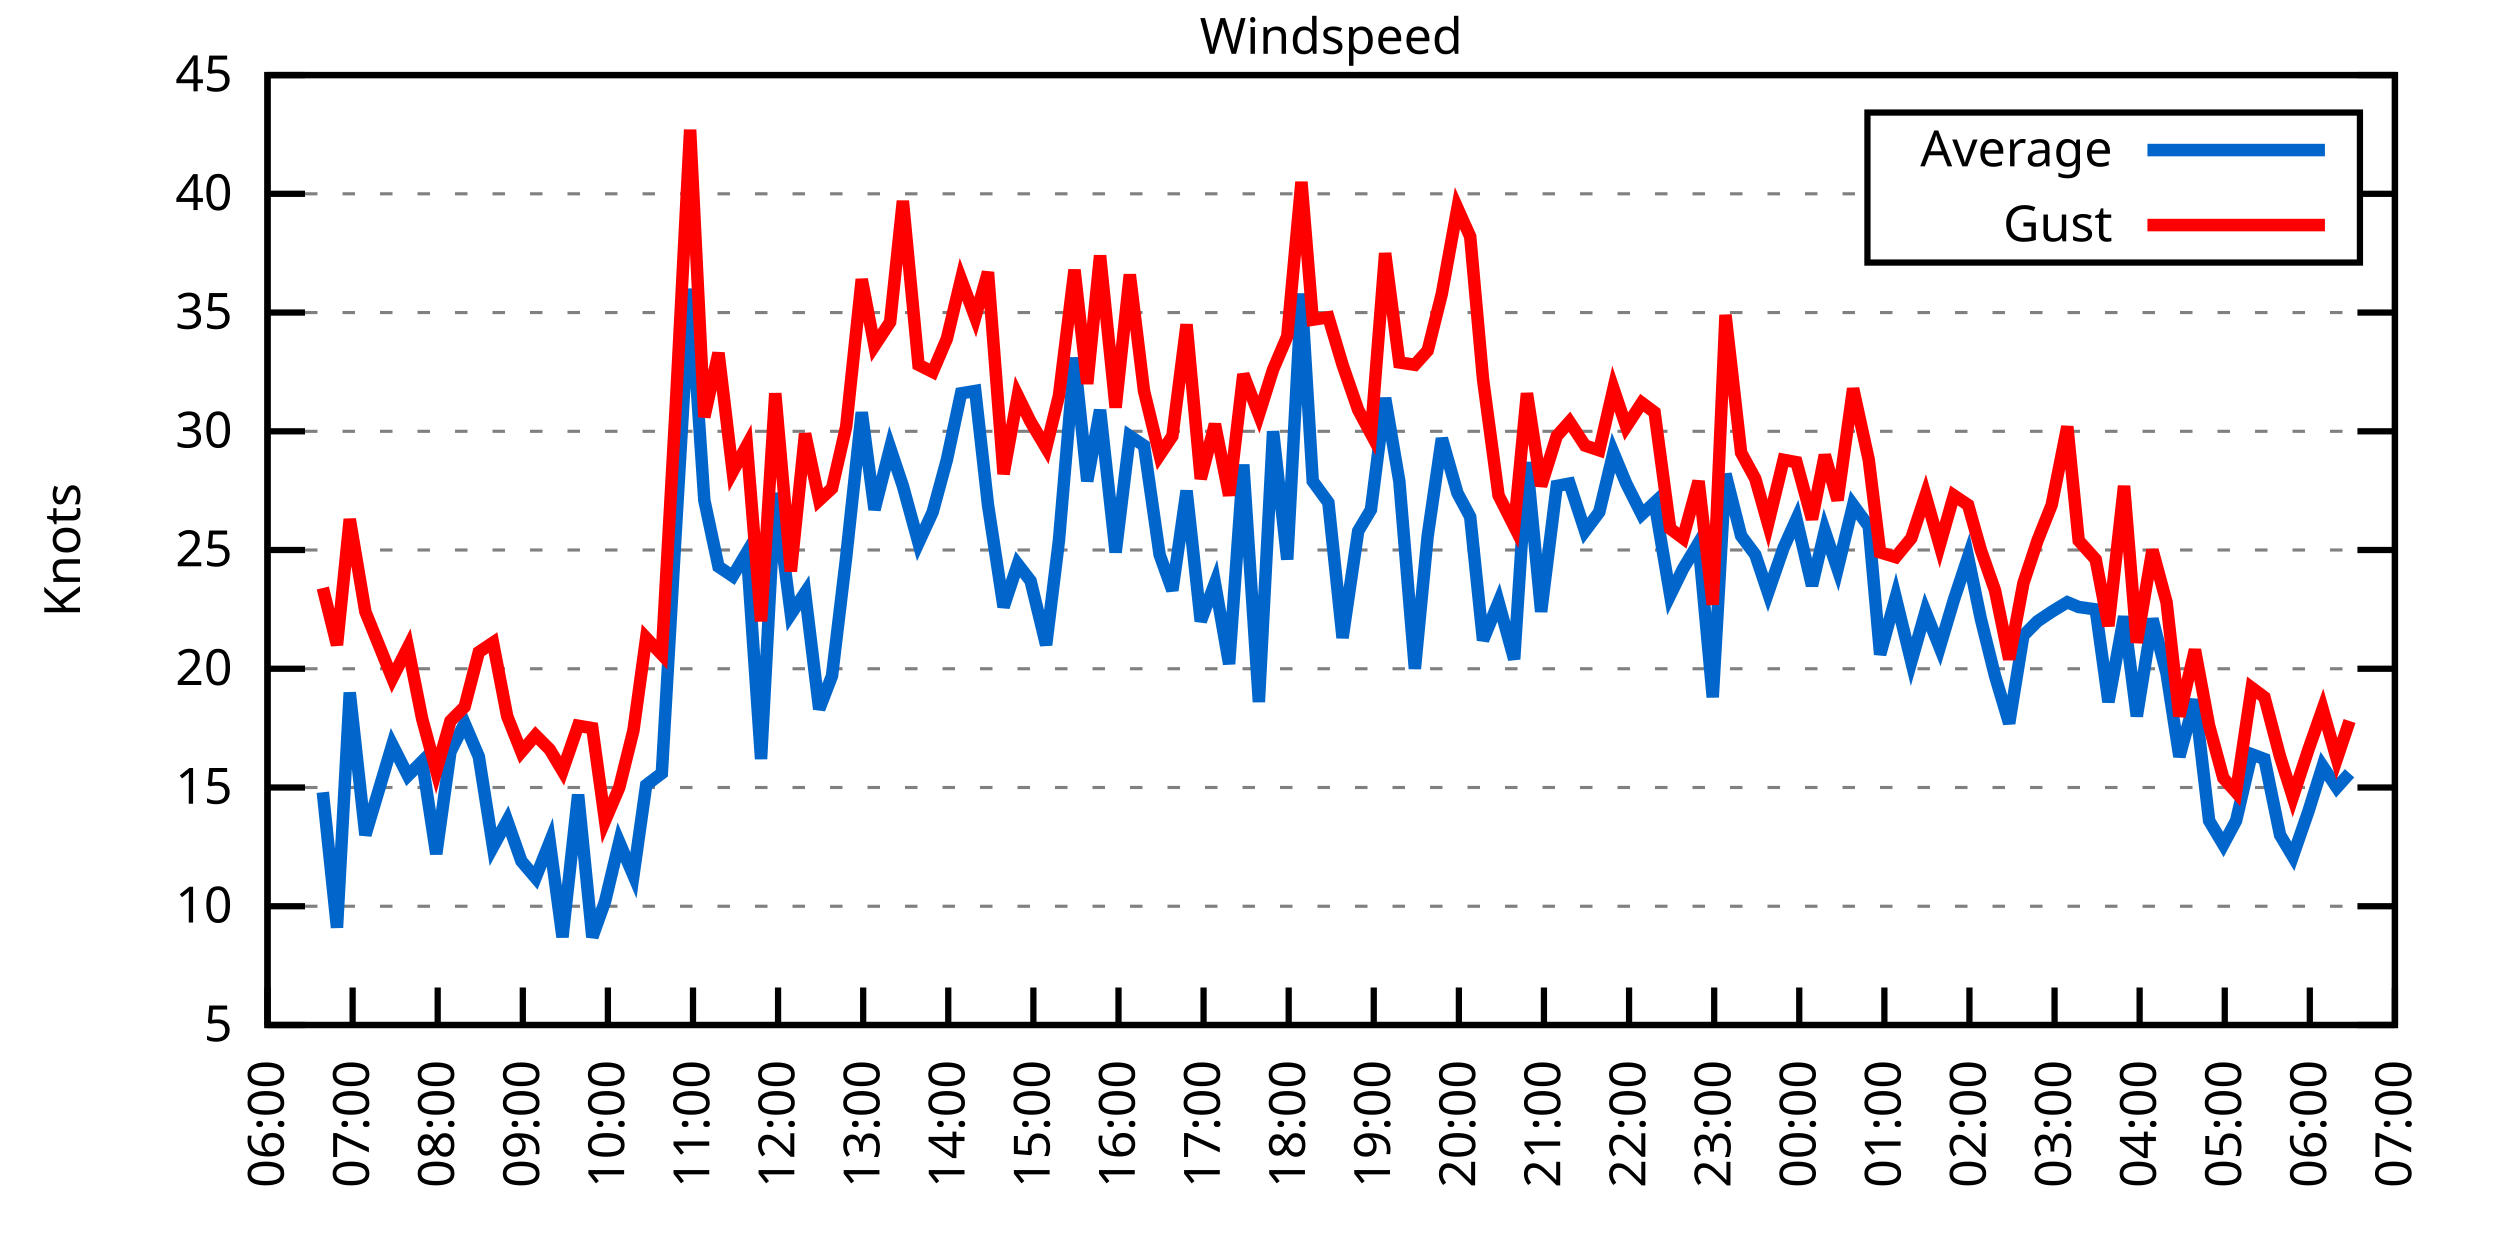
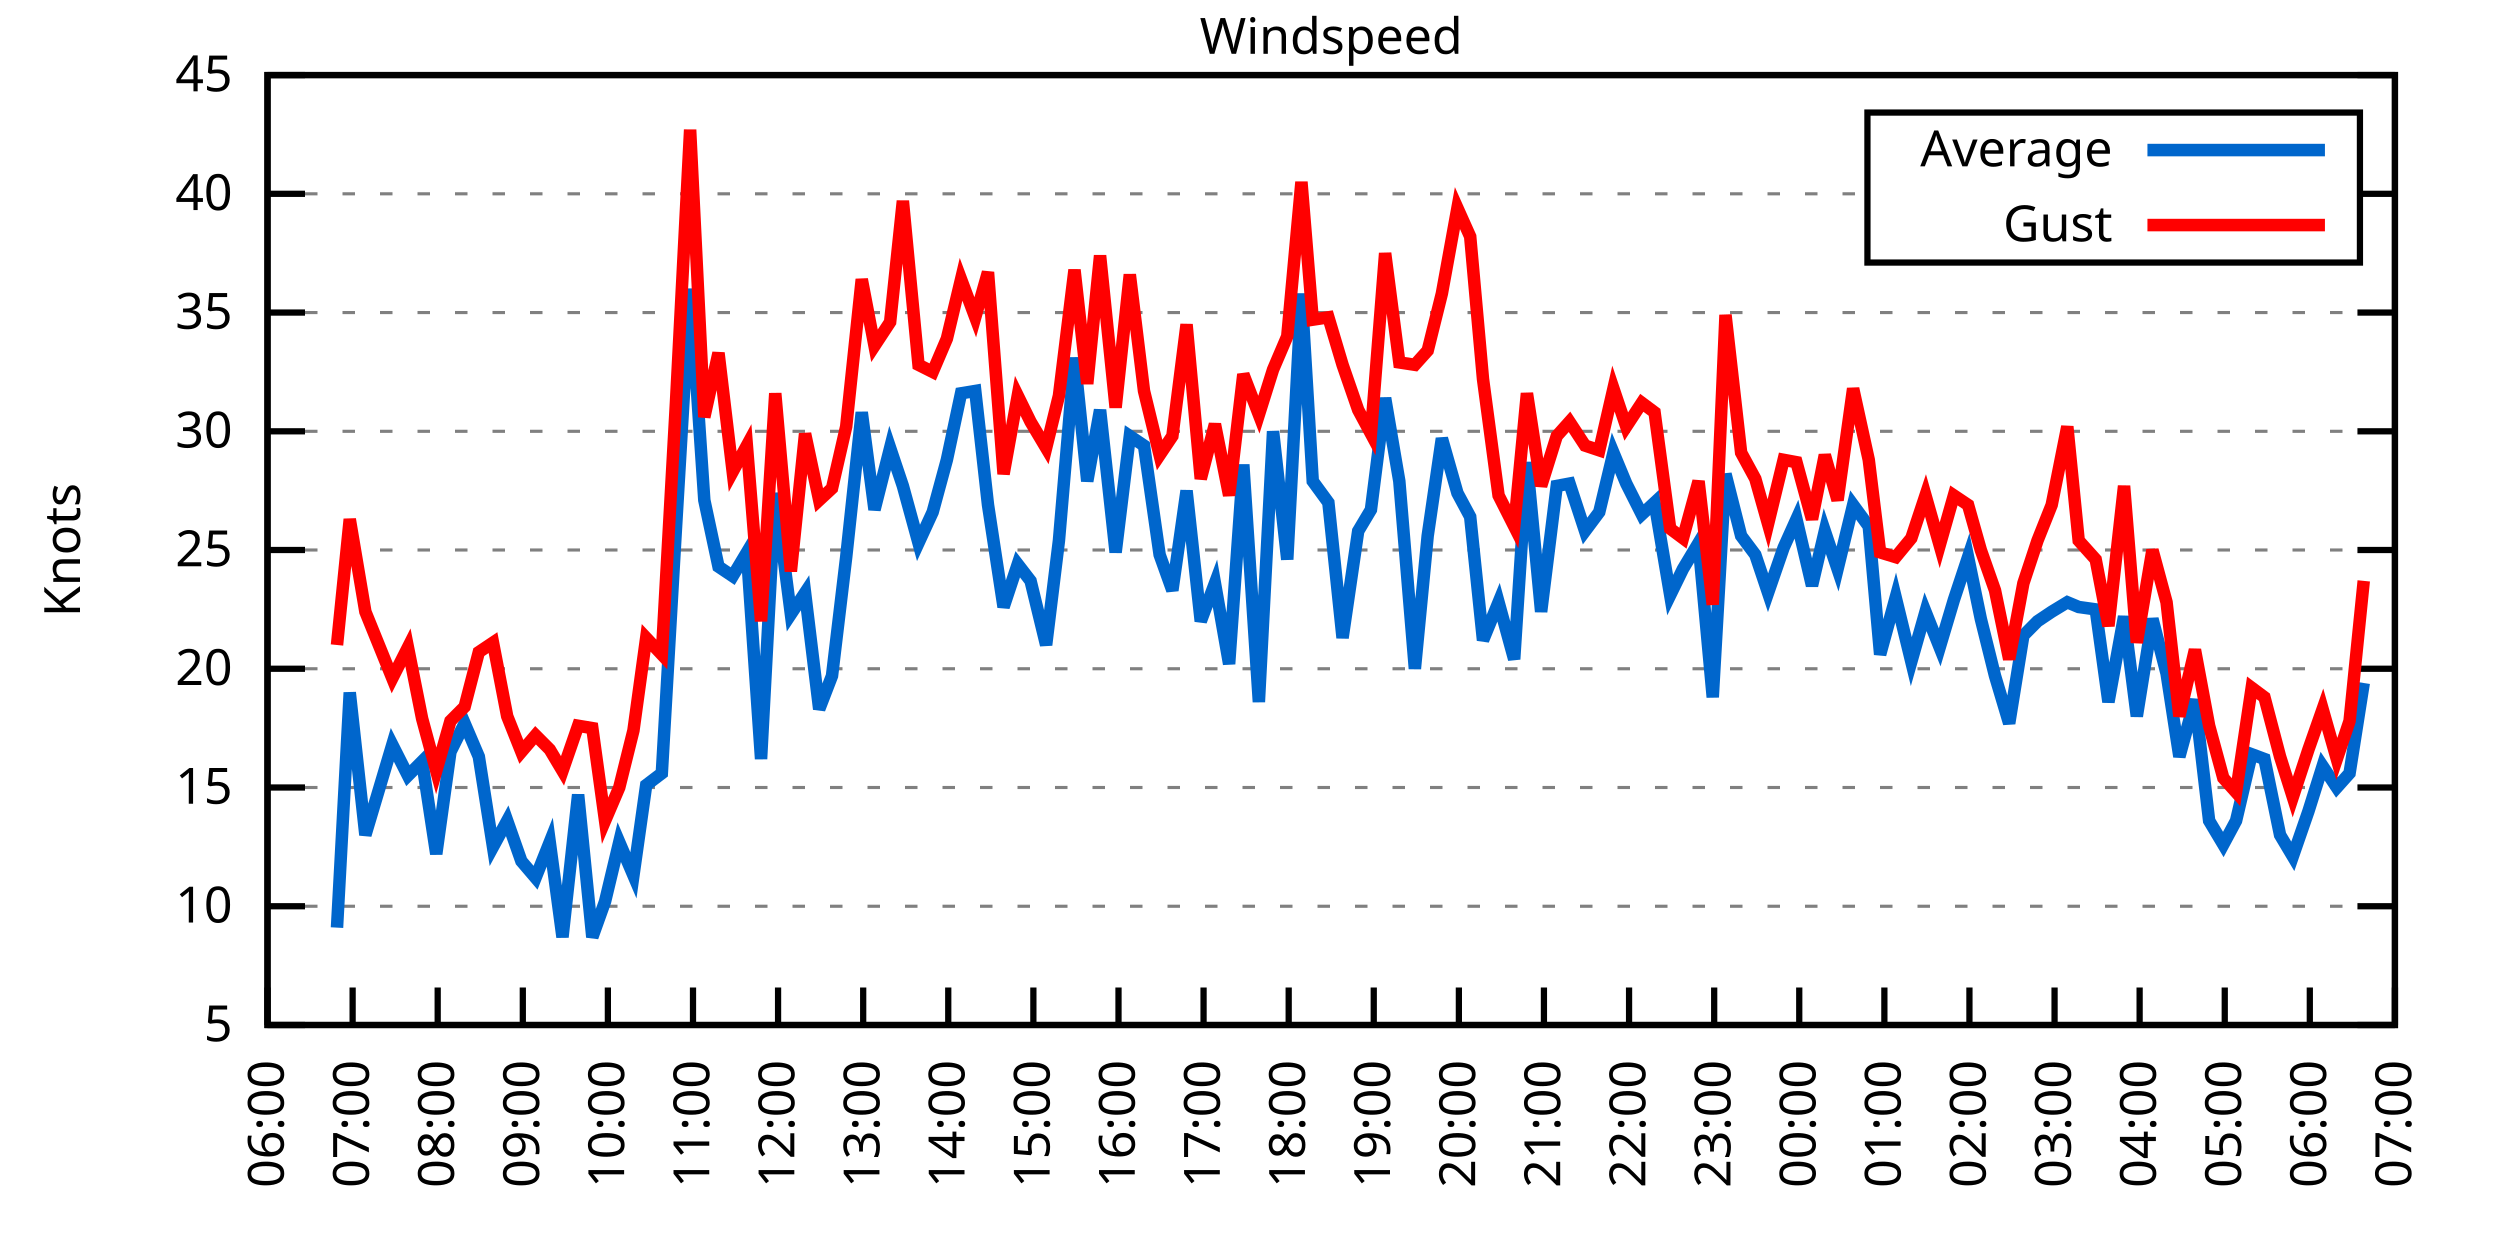
<svg xmlns="http://www.w3.org/2000/svg" xmlns:xlink="http://www.w3.org/1999/xlink" width="400" height="200" viewBox="0 0 400 200">
  <g id="gnuplot_canvas">
    <rect x="0" y="0" width="400" height="200" fill="none" />
    <defs>
      <circle id="gpDot" r="0.5" stroke-width="0.5" stroke="currentColor" />
      <path id="gpPt0" stroke-width="0.333" stroke="currentColor" d="M-1,0 h2 M0,-1 v2" />
      <path id="gpPt1" stroke-width="0.333" stroke="currentColor" d="M-1,-1 L1,1 M1,-1 L-1,1" />
      <path id="gpPt2" stroke-width="0.333" stroke="currentColor" d="M-1,0 L1,0 M0,-1 L0,1 M-1,-1 L1,1 M-1,1 L1,-1" />
      <rect id="gpPt3" stroke-width="0.333" stroke="currentColor" x="-1" y="-1" width="2" height="2" />
      <rect id="gpPt4" stroke-width="0.333" stroke="currentColor" fill="currentColor" x="-1" y="-1" width="2" height="2" />
      <circle id="gpPt5" stroke-width="0.333" stroke="currentColor" cx="0" cy="0" r="1" />
      <use xlink:href="#gpPt5" id="gpPt6" fill="currentColor" stroke="none" />
      <path id="gpPt7" stroke-width="0.333" stroke="currentColor" d="M0,-1.33 L-1.33,0.67 L1.33,0.67 z" />
      <use xlink:href="#gpPt7" id="gpPt8" fill="currentColor" stroke="none" />
      <use xlink:href="#gpPt7" id="gpPt9" stroke="currentColor" transform="rotate(180)" />
      <use xlink:href="#gpPt9" id="gpPt10" fill="currentColor" stroke="none" />
      <use xlink:href="#gpPt3" id="gpPt11" stroke="currentColor" transform="rotate(45)" />
      <use xlink:href="#gpPt11" id="gpPt12" fill="currentColor" stroke="none" />
      <path id="gpPt13" stroke-width="0.333" stroke="currentColor" d="M0,1.330 L1.265,0.411 L0.782,-1.067 L-0.782,-1.076 L-1.265,0.411 z" />
      <use xlink:href="#gpPt13" id="gpPt14" fill="currentColor" stroke="none" />
      <filter id="textbox" filterUnits="objectBoundingBox" x="0" y="0" height="1" width="1">
        <feFlood flood-color="white" flood-opacity="1" result="bgnd" />
        <feComposite in="SourceGraphic" in2="bgnd" operator="atop" />
      </filter>
      <filter id="greybox" filterUnits="objectBoundingBox" x="0" y="0" height="1" width="1">
        <feFlood flood-color="lightgrey" flood-opacity="1" result="grey" />
        <feComposite in="SourceGraphic" in2="grey" operator="atop" />
      </filter>
    </defs>
    <g fill="none" color="white" stroke="currentColor" stroke-width="1.00" stroke-linecap="butt" stroke-linejoin="miter">
</g>
    <g fill="none" color="black" stroke="currentColor" stroke-width="1.00" stroke-linecap="butt" stroke-linejoin="miter">
      <g stroke="none" shape-rendering="crispEdges">
        <polygon fill="rgb(255, 255, 255)" points="42.80,164.00 383.18,164.00 383.18,12.02 42.80,12.02 " />
      </g>
    </g>
    <g fill="none" color="black" stroke="currentColor" stroke-width="1.00" stroke-linecap="butt" stroke-linejoin="miter">
</g>
    <g fill="none" color="black" stroke="black" stroke-width="0.50" stroke-linecap="butt" stroke-linejoin="miter">
</g>
    <g fill="none" color="gray" stroke="currentColor" stroke-width="0.50" stroke-linecap="butt" stroke-linejoin="miter">
      <path stroke="gray" stroke-dasharray="2,4" class="gridline" d="M42.80,164.00 L383.19,164.00  " />
    </g>
    <g fill="none" color="gray" stroke="gray" stroke-width="1.00" stroke-linecap="butt" stroke-linejoin="miter">
</g>
    <g fill="none" color="black" stroke="currentColor" stroke-width="1.00" stroke-linecap="butt" stroke-linejoin="miter">
      <path stroke="black" d="M42.80,164.00 L48.80,164.00 M383.19,164.00 L377.19,164.00  " />
      <g transform="translate(37.20,166.60)" stroke="none" fill="black" font-family="Sans" font-size="8.00" text-anchor="end">
        <text>
          <tspan font-family="Sans"> 5</tspan>
        </text>
      </g>
    </g>
    <g fill="none" color="black" stroke="currentColor" stroke-width="1.00" stroke-linecap="butt" stroke-linejoin="miter">
</g>
    <g fill="none" color="black" stroke="black" stroke-width="0.50" stroke-linecap="butt" stroke-linejoin="miter">
</g>
    <g fill="none" color="gray" stroke="currentColor" stroke-width="0.50" stroke-linecap="butt" stroke-linejoin="miter">
      <path stroke="gray" stroke-dasharray="2,4" class="gridline" d="M42.80,145.00 L383.19,145.00  " />
    </g>
    <g fill="none" color="gray" stroke="gray" stroke-width="1.00" stroke-linecap="butt" stroke-linejoin="miter">
</g>
    <g fill="none" color="black" stroke="currentColor" stroke-width="1.00" stroke-linecap="butt" stroke-linejoin="miter">
      <path stroke="black" d="M42.80,145.00 L48.80,145.00 M383.19,145.00 L377.19,145.00  " />
      <g transform="translate(37.20,147.60)" stroke="none" fill="black" font-family="Sans" font-size="8.00" text-anchor="end">
        <text>
          <tspan font-family="Sans"> 10</tspan>
        </text>
      </g>
    </g>
    <g fill="none" color="black" stroke="currentColor" stroke-width="1.00" stroke-linecap="butt" stroke-linejoin="miter">
</g>
    <g fill="none" color="black" stroke="black" stroke-width="0.50" stroke-linecap="butt" stroke-linejoin="miter">
</g>
    <g fill="none" color="gray" stroke="currentColor" stroke-width="0.50" stroke-linecap="butt" stroke-linejoin="miter">
      <path stroke="gray" stroke-dasharray="2,4" class="gridline" d="M42.80,126.00 L383.19,126.00  " />
    </g>
    <g fill="none" color="gray" stroke="gray" stroke-width="1.00" stroke-linecap="butt" stroke-linejoin="miter">
</g>
    <g fill="none" color="black" stroke="currentColor" stroke-width="1.00" stroke-linecap="butt" stroke-linejoin="miter">
      <path stroke="black" d="M42.80,126.00 L48.80,126.00 M383.19,126.00 L377.19,126.00  " />
      <g transform="translate(37.20,128.60)" stroke="none" fill="black" font-family="Sans" font-size="8.00" text-anchor="end">
        <text>
          <tspan font-family="Sans"> 15</tspan>
        </text>
      </g>
    </g>
    <g fill="none" color="black" stroke="currentColor" stroke-width="1.00" stroke-linecap="butt" stroke-linejoin="miter">
</g>
    <g fill="none" color="black" stroke="black" stroke-width="0.50" stroke-linecap="butt" stroke-linejoin="miter">
</g>
    <g fill="none" color="gray" stroke="currentColor" stroke-width="0.50" stroke-linecap="butt" stroke-linejoin="miter">
      <path stroke="gray" stroke-dasharray="2,4" class="gridline" d="M42.80,107.00 L383.19,107.00  " />
    </g>
    <g fill="none" color="gray" stroke="gray" stroke-width="1.00" stroke-linecap="butt" stroke-linejoin="miter">
</g>
    <g fill="none" color="black" stroke="currentColor" stroke-width="1.00" stroke-linecap="butt" stroke-linejoin="miter">
      <path stroke="black" d="M42.80,107.00 L48.80,107.00 M383.19,107.00 L377.19,107.00  " />
      <g transform="translate(37.20,109.60)" stroke="none" fill="black" font-family="Sans" font-size="8.00" text-anchor="end">
        <text>
          <tspan font-family="Sans"> 20</tspan>
        </text>
      </g>
    </g>
    <g fill="none" color="black" stroke="currentColor" stroke-width="1.00" stroke-linecap="butt" stroke-linejoin="miter">
</g>
    <g fill="none" color="black" stroke="black" stroke-width="0.50" stroke-linecap="butt" stroke-linejoin="miter">
</g>
    <g fill="none" color="gray" stroke="currentColor" stroke-width="0.50" stroke-linecap="butt" stroke-linejoin="miter">
      <path stroke="gray" stroke-dasharray="2,4" class="gridline" d="M42.80,88.00 L383.19,88.00  " />
    </g>
    <g fill="none" color="gray" stroke="gray" stroke-width="1.00" stroke-linecap="butt" stroke-linejoin="miter">
</g>
    <g fill="none" color="black" stroke="currentColor" stroke-width="1.00" stroke-linecap="butt" stroke-linejoin="miter">
      <path stroke="black" d="M42.80,88.00 L48.80,88.00 M383.19,88.00 L377.19,88.00  " />
      <g transform="translate(37.20,90.60)" stroke="none" fill="black" font-family="Sans" font-size="8.00" text-anchor="end">
        <text>
          <tspan font-family="Sans"> 25</tspan>
        </text>
      </g>
    </g>
    <g fill="none" color="black" stroke="currentColor" stroke-width="1.00" stroke-linecap="butt" stroke-linejoin="miter">
</g>
    <g fill="none" color="black" stroke="black" stroke-width="0.50" stroke-linecap="butt" stroke-linejoin="miter">
</g>
    <g fill="none" color="gray" stroke="currentColor" stroke-width="0.50" stroke-linecap="butt" stroke-linejoin="miter">
      <path stroke="gray" stroke-dasharray="2,4" class="gridline" d="M42.80,69.01 L383.19,69.01  " />
    </g>
    <g fill="none" color="gray" stroke="gray" stroke-width="1.00" stroke-linecap="butt" stroke-linejoin="miter">
</g>
    <g fill="none" color="black" stroke="currentColor" stroke-width="1.00" stroke-linecap="butt" stroke-linejoin="miter">
      <path stroke="black" d="M42.80,69.01 L48.80,69.01 M383.19,69.01 L377.19,69.01  " />
      <g transform="translate(37.20,71.61)" stroke="none" fill="black" font-family="Sans" font-size="8.00" text-anchor="end">
        <text>
          <tspan font-family="Sans"> 30</tspan>
        </text>
      </g>
    </g>
    <g fill="none" color="black" stroke="currentColor" stroke-width="1.00" stroke-linecap="butt" stroke-linejoin="miter">
</g>
    <g fill="none" color="black" stroke="black" stroke-width="0.50" stroke-linecap="butt" stroke-linejoin="miter">
</g>
    <g fill="none" color="gray" stroke="currentColor" stroke-width="0.50" stroke-linecap="butt" stroke-linejoin="miter">
      <path stroke="gray" stroke-dasharray="2,4" class="gridline" d="M42.80,50.01 L383.19,50.01  " />
    </g>
    <g fill="none" color="gray" stroke="gray" stroke-width="1.00" stroke-linecap="butt" stroke-linejoin="miter">
</g>
    <g fill="none" color="black" stroke="currentColor" stroke-width="1.00" stroke-linecap="butt" stroke-linejoin="miter">
      <path stroke="black" d="M42.80,50.01 L48.80,50.01 M383.19,50.01 L377.19,50.01  " />
      <g transform="translate(37.20,52.61)" stroke="none" fill="black" font-family="Sans" font-size="8.00" text-anchor="end">
        <text>
          <tspan font-family="Sans"> 35</tspan>
        </text>
      </g>
    </g>
    <g fill="none" color="black" stroke="currentColor" stroke-width="1.00" stroke-linecap="butt" stroke-linejoin="miter">
</g>
    <g fill="none" color="black" stroke="black" stroke-width="0.50" stroke-linecap="butt" stroke-linejoin="miter">
</g>
    <g fill="none" color="gray" stroke="currentColor" stroke-width="0.50" stroke-linecap="butt" stroke-linejoin="miter">
      <path stroke="gray" stroke-dasharray="2,4" class="gridline" d="M42.80,31.01 L298.79,31.01 M377.59,31.01 L383.19,31.01  " />
    </g>
    <g fill="none" color="gray" stroke="gray" stroke-width="1.00" stroke-linecap="butt" stroke-linejoin="miter">
</g>
    <g fill="none" color="black" stroke="currentColor" stroke-width="1.00" stroke-linecap="butt" stroke-linejoin="miter">
      <path stroke="black" d="M42.80,31.01 L48.80,31.01 M383.19,31.01 L377.19,31.01  " />
      <g transform="translate(37.20,33.61)" stroke="none" fill="black" font-family="Sans" font-size="8.00" text-anchor="end">
        <text>
          <tspan font-family="Sans"> 40</tspan>
        </text>
      </g>
    </g>
    <g fill="none" color="black" stroke="currentColor" stroke-width="1.00" stroke-linecap="butt" stroke-linejoin="miter">
</g>
    <g fill="none" color="black" stroke="black" stroke-width="0.50" stroke-linecap="butt" stroke-linejoin="miter">
</g>
    <g fill="none" color="gray" stroke="currentColor" stroke-width="0.50" stroke-linecap="butt" stroke-linejoin="miter">
      <path stroke="gray" stroke-dasharray="2,4" class="gridline" d="M42.80,12.01 L383.19,12.01  " />
    </g>
    <g fill="none" color="gray" stroke="gray" stroke-width="1.00" stroke-linecap="butt" stroke-linejoin="miter">
</g>
    <g fill="none" color="black" stroke="currentColor" stroke-width="1.00" stroke-linecap="butt" stroke-linejoin="miter">
      <path stroke="black" d="M42.80,12.01 L48.80,12.01 M383.19,12.01 L377.19,12.01  " />
      <g transform="translate(37.20,14.61)" stroke="none" fill="black" font-family="Sans" font-size="8.00" text-anchor="end">
        <text>
          <tspan font-family="Sans"> 45</tspan>
        </text>
      </g>
    </g>
    <g fill="none" color="black" stroke="currentColor" stroke-width="1.00" stroke-linecap="butt" stroke-linejoin="miter">
      <path stroke="black" d="M42.80,164.00 L42.80,158.00  " />
      <g transform="translate(45.40,169.60) rotate(270.00)" stroke="none" fill="black" font-family="Sans" font-size="8.00" text-anchor="end">
        <text>
          <tspan font-family="Sans">06:00</tspan>
        </text>
      </g>
    </g>
    <g fill="none" color="black" stroke="currentColor" stroke-width="1.00" stroke-linecap="butt" stroke-linejoin="miter">
      <path stroke="black" d="M56.42,164.00 L56.42,158.00  " />
      <g transform="translate(59.02,169.60) rotate(270.00)" stroke="none" fill="black" font-family="Sans" font-size="8.00" text-anchor="end">
        <text>
          <tspan font-family="Sans">07:00</tspan>
        </text>
      </g>
    </g>
    <g fill="none" color="black" stroke="currentColor" stroke-width="1.00" stroke-linecap="butt" stroke-linejoin="miter">
      <path stroke="black" d="M70.03,164.00 L70.03,158.00  " />
      <g transform="translate(72.63,169.60) rotate(270.00)" stroke="none" fill="black" font-family="Sans" font-size="8.00" text-anchor="end">
        <text>
          <tspan font-family="Sans">08:00</tspan>
        </text>
      </g>
    </g>
    <g fill="none" color="black" stroke="currentColor" stroke-width="1.00" stroke-linecap="butt" stroke-linejoin="miter">
      <path stroke="black" d="M83.65,164.00 L83.65,158.00  " />
      <g transform="translate(86.25,169.60) rotate(270.00)" stroke="none" fill="black" font-family="Sans" font-size="8.00" text-anchor="end">
        <text>
          <tspan font-family="Sans">09:00</tspan>
        </text>
      </g>
    </g>
    <g fill="none" color="black" stroke="currentColor" stroke-width="1.00" stroke-linecap="butt" stroke-linejoin="miter">
      <path stroke="black" d="M97.26,164.00 L97.26,158.00  " />
      <g transform="translate(99.86,169.60) rotate(270.00)" stroke="none" fill="black" font-family="Sans" font-size="8.00" text-anchor="end">
        <text>
          <tspan font-family="Sans">10:00</tspan>
        </text>
      </g>
    </g>
    <g fill="none" color="black" stroke="currentColor" stroke-width="1.00" stroke-linecap="butt" stroke-linejoin="miter">
      <path stroke="black" d="M110.88,164.00 L110.88,158.00  " />
      <g transform="translate(113.48,169.60) rotate(270.00)" stroke="none" fill="black" font-family="Sans" font-size="8.00" text-anchor="end">
        <text>
          <tspan font-family="Sans">11:00</tspan>
        </text>
      </g>
    </g>
    <g fill="none" color="black" stroke="currentColor" stroke-width="1.00" stroke-linecap="butt" stroke-linejoin="miter">
      <path stroke="black" d="M124.49,164.00 L124.49,158.00  " />
      <g transform="translate(127.09,169.60) rotate(270.00)" stroke="none" fill="black" font-family="Sans" font-size="8.00" text-anchor="end">
        <text>
          <tspan font-family="Sans">12:00</tspan>
        </text>
      </g>
    </g>
    <g fill="none" color="black" stroke="currentColor" stroke-width="1.00" stroke-linecap="butt" stroke-linejoin="miter">
      <path stroke="black" d="M138.11,164.00 L138.11,158.00  " />
      <g transform="translate(140.71,169.60) rotate(270.00)" stroke="none" fill="black" font-family="Sans" font-size="8.00" text-anchor="end">
        <text>
          <tspan font-family="Sans">13:00</tspan>
        </text>
      </g>
    </g>
    <g fill="none" color="black" stroke="currentColor" stroke-width="1.00" stroke-linecap="butt" stroke-linejoin="miter">
      <path stroke="black" d="M151.72,164.00 L151.72,158.00  " />
      <g transform="translate(154.32,169.60) rotate(270.00)" stroke="none" fill="black" font-family="Sans" font-size="8.00" text-anchor="end">
        <text>
          <tspan font-family="Sans">14:00</tspan>
        </text>
      </g>
    </g>
    <g fill="none" color="black" stroke="currentColor" stroke-width="1.00" stroke-linecap="butt" stroke-linejoin="miter">
      <path stroke="black" d="M165.34,164.00 L165.34,158.00  " />
      <g transform="translate(167.94,169.60) rotate(270.00)" stroke="none" fill="black" font-family="Sans" font-size="8.00" text-anchor="end">
        <text>
          <tspan font-family="Sans">15:00</tspan>
        </text>
      </g>
    </g>
    <g fill="none" color="black" stroke="currentColor" stroke-width="1.00" stroke-linecap="butt" stroke-linejoin="miter">
      <path stroke="black" d="M178.96,164.00 L178.96,158.00  " />
      <g transform="translate(181.56,169.60) rotate(270.00)" stroke="none" fill="black" font-family="Sans" font-size="8.00" text-anchor="end">
        <text>
          <tspan font-family="Sans">16:00</tspan>
        </text>
      </g>
    </g>
    <g fill="none" color="black" stroke="currentColor" stroke-width="1.00" stroke-linecap="butt" stroke-linejoin="miter">
      <path stroke="black" d="M192.57,164.00 L192.57,158.00  " />
      <g transform="translate(195.17,169.60) rotate(270.00)" stroke="none" fill="black" font-family="Sans" font-size="8.00" text-anchor="end">
        <text>
          <tspan font-family="Sans">17:00</tspan>
        </text>
      </g>
    </g>
    <g fill="none" color="black" stroke="currentColor" stroke-width="1.00" stroke-linecap="butt" stroke-linejoin="miter">
      <path stroke="black" d="M206.19,164.00 L206.19,158.00  " />
      <g transform="translate(208.79,169.60) rotate(270.00)" stroke="none" fill="black" font-family="Sans" font-size="8.00" text-anchor="end">
        <text>
          <tspan font-family="Sans">18:00</tspan>
        </text>
      </g>
    </g>
    <g fill="none" color="black" stroke="currentColor" stroke-width="1.00" stroke-linecap="butt" stroke-linejoin="miter">
      <path stroke="black" d="M219.80,164.00 L219.80,158.00  " />
      <g transform="translate(222.40,169.60) rotate(270.00)" stroke="none" fill="black" font-family="Sans" font-size="8.00" text-anchor="end">
        <text>
          <tspan font-family="Sans">19:00</tspan>
        </text>
      </g>
    </g>
    <g fill="none" color="black" stroke="currentColor" stroke-width="1.00" stroke-linecap="butt" stroke-linejoin="miter">
      <path stroke="black" d="M233.42,164.00 L233.42,158.00  " />
      <g transform="translate(236.02,169.60) rotate(270.00)" stroke="none" fill="black" font-family="Sans" font-size="8.00" text-anchor="end">
        <text>
          <tspan font-family="Sans">20:00</tspan>
        </text>
      </g>
    </g>
    <g fill="none" color="black" stroke="currentColor" stroke-width="1.00" stroke-linecap="butt" stroke-linejoin="miter">
      <path stroke="black" d="M247.03,164.00 L247.03,158.00  " />
      <g transform="translate(249.63,169.60) rotate(270.00)" stroke="none" fill="black" font-family="Sans" font-size="8.00" text-anchor="end">
        <text>
          <tspan font-family="Sans">21:00</tspan>
        </text>
      </g>
    </g>
    <g fill="none" color="black" stroke="currentColor" stroke-width="1.00" stroke-linecap="butt" stroke-linejoin="miter">
      <path stroke="black" d="M260.65,164.00 L260.65,158.00  " />
      <g transform="translate(263.25,169.60) rotate(270.00)" stroke="none" fill="black" font-family="Sans" font-size="8.00" text-anchor="end">
        <text>
          <tspan font-family="Sans">22:00</tspan>
        </text>
      </g>
    </g>
    <g fill="none" color="black" stroke="currentColor" stroke-width="1.00" stroke-linecap="butt" stroke-linejoin="miter">
      <path stroke="black" d="M274.27,164.00 L274.27,158.00  " />
      <g transform="translate(276.87,169.60) rotate(270.00)" stroke="none" fill="black" font-family="Sans" font-size="8.00" text-anchor="end">
        <text>
          <tspan font-family="Sans">23:00</tspan>
        </text>
      </g>
    </g>
    <g fill="none" color="black" stroke="currentColor" stroke-width="1.00" stroke-linecap="butt" stroke-linejoin="miter">
      <path stroke="black" d="M287.88,164.00 L287.88,158.00  " />
      <g transform="translate(290.48,169.60) rotate(270.00)" stroke="none" fill="black" font-family="Sans" font-size="8.00" text-anchor="end">
        <text>
          <tspan font-family="Sans">00:00</tspan>
        </text>
      </g>
    </g>
    <g fill="none" color="black" stroke="currentColor" stroke-width="1.00" stroke-linecap="butt" stroke-linejoin="miter">
      <path stroke="black" d="M301.50,164.00 L301.50,158.00  " />
      <g transform="translate(304.10,169.60) rotate(270.00)" stroke="none" fill="black" font-family="Sans" font-size="8.00" text-anchor="end">
        <text>
          <tspan font-family="Sans">01:00</tspan>
        </text>
      </g>
    </g>
    <g fill="none" color="black" stroke="currentColor" stroke-width="1.00" stroke-linecap="butt" stroke-linejoin="miter">
      <path stroke="black" d="M315.11,164.00 L315.11,158.00  " />
      <g transform="translate(317.71,169.60) rotate(270.00)" stroke="none" fill="black" font-family="Sans" font-size="8.00" text-anchor="end">
        <text>
          <tspan font-family="Sans">02:00</tspan>
        </text>
      </g>
    </g>
    <g fill="none" color="black" stroke="currentColor" stroke-width="1.00" stroke-linecap="butt" stroke-linejoin="miter">
      <path stroke="black" d="M328.73,164.00 L328.73,158.00  " />
      <g transform="translate(331.33,169.60) rotate(270.00)" stroke="none" fill="black" font-family="Sans" font-size="8.00" text-anchor="end">
        <text>
          <tspan font-family="Sans">03:00</tspan>
        </text>
      </g>
    </g>
    <g fill="none" color="black" stroke="currentColor" stroke-width="1.00" stroke-linecap="butt" stroke-linejoin="miter">
      <path stroke="black" d="M342.34,164.00 L342.34,158.00  " />
      <g transform="translate(344.94,169.60) rotate(270.00)" stroke="none" fill="black" font-family="Sans" font-size="8.00" text-anchor="end">
        <text>
          <tspan font-family="Sans">04:00</tspan>
        </text>
      </g>
    </g>
    <g fill="none" color="black" stroke="currentColor" stroke-width="1.00" stroke-linecap="butt" stroke-linejoin="miter">
      <path stroke="black" d="M355.96,164.00 L355.96,158.00  " />
      <g transform="translate(358.56,169.60) rotate(270.00)" stroke="none" fill="black" font-family="Sans" font-size="8.00" text-anchor="end">
        <text>
          <tspan font-family="Sans">05:00</tspan>
        </text>
      </g>
    </g>
    <g fill="none" color="black" stroke="currentColor" stroke-width="1.00" stroke-linecap="butt" stroke-linejoin="miter">
      <path stroke="black" d="M369.57,164.00 L369.57,158.00  " />
      <g transform="translate(372.17,169.60) rotate(270.00)" stroke="none" fill="black" font-family="Sans" font-size="8.00" text-anchor="end">
        <text>
          <tspan font-family="Sans">06:00</tspan>
        </text>
      </g>
    </g>
    <g fill="none" color="black" stroke="currentColor" stroke-width="1.00" stroke-linecap="butt" stroke-linejoin="miter">
      <path stroke="black" d="M383.19,164.00 L383.19,158.00  " />
      <g transform="translate(385.79,169.60) rotate(270.00)" stroke="none" fill="black" font-family="Sans" font-size="8.00" text-anchor="end">
        <text>
          <tspan font-family="Sans">07:00</tspan>
        </text>
      </g>
    </g>
    <g fill="none" color="black" stroke="currentColor" stroke-width="1.00" stroke-linecap="butt" stroke-linejoin="miter">
</g>
    <g fill="none" color="black" stroke="currentColor" stroke-width="1.00" stroke-linecap="butt" stroke-linejoin="miter">
      <path stroke="black" d="M42.80,12.01 L42.80,164.00 L383.19,164.00 L383.19,12.01 L42.80,12.01 Z  " />
    </g>
    <g fill="none" color="black" stroke="currentColor" stroke-width="1.00" stroke-linecap="butt" stroke-linejoin="miter">
</g>
    <g fill="none" color="black" stroke="currentColor" stroke-width="1.00" stroke-linecap="butt" stroke-linejoin="miter">
      <path stroke="black" d="M298.79,42.01 L298.79,18.01 L377.59,18.01 L377.59,42.01 L298.79,42.01 Z  " />
    </g>
    <g id="Windspeed_plot_1">
      <g fill="none" color="white" stroke="black" stroke-width="2.00" stroke-linecap="butt" stroke-linejoin="miter">
</g>
      <g fill="none" color="black" stroke="currentColor" stroke-width="2.00" stroke-linecap="butt" stroke-linejoin="miter">
        <g transform="translate(337.99,26.61)" stroke="none" fill="black" font-family="Sans" font-size="8.00" text-anchor="end">
          <text>
            <tspan font-family="Sans">Average</tspan>
          </text>
        </g>
      </g>
      <g fill="none" color="black" stroke="currentColor" stroke-width="2.00" stroke-linecap="butt" stroke-linejoin="miter">
-         <path stroke="rgb(  0, 102, 204)" d="M343.59,24.01 L371.99,24.01 M51.65,126.76 L53.92,148.42 L55.96,110.80 L58.46,133.60 L62.77,119.16 L65.27,124.10   L67.54,121.82 L69.80,136.64 L72.07,120.30 L74.34,115.74 L76.61,121.06 L78.88,135.50 L81.15,131.32 L83.42,137.78   L85.69,140.44 L87.96,134.74 L90.00,149.94 L92.50,127.14 L94.77,149.94 L96.81,144.24 L99.08,134.74 L101.35,140.06   L103.39,125.62 L105.89,123.72 L108.15,84.59 L110.42,46.21 L112.69,80.03 L114.96,90.66 L117.23,92.18 L119.50,88.38   L121.77,121.44 L124.04,78.89 L126.54,98.26 L128.81,94.84 L131.07,113.46 L133.12,108.14 L135.39,89.14 L137.88,65.97   L139.92,81.55 L142.42,71.67 L144.46,77.75 L146.96,86.87 L149.23,81.93 L151.50,73.57 L153.77,62.93 L156.04,62.55   L158.08,80.79 L160.57,97.12 L162.84,90.28 L164.89,92.94 L167.38,103.20 L169.43,86.49 L171.92,57.23 L173.96,76.99   L176.01,65.59 L178.50,88.38 L180.77,69.77 L183.04,71.29 L185.54,88.76 L187.58,94.46 L189.85,78.51 L192.12,99.40   L194.39,93.32 L196.66,106.24 L198.93,74.33 L201.42,112.32 L203.69,69.01 L205.96,89.52 L208.23,46.97 L210.04,76.99   L212.54,80.41 L214.81,102.06 L217.31,84.97 L219.35,81.55 L221.62,63.69 L223.89,76.99 L226.38,107.00 L228.43,85.73   L230.70,70.15 L233.19,78.89 L235.23,82.69 L237.28,102.44 L239.77,96.36 L242.27,105.48 L244.31,73.95 L246.58,97.88   L249.08,77.75 L251.12,77.37 L253.61,84.97 L255.88,81.93 L258.15,72.43 L260.20,77.37 L262.69,82.31 L264.73,80.41   L267.23,95.22 L269.27,91.04 L271.77,86.87 L274.04,111.56 L276.08,75.85 L278.58,85.73 L280.85,88.76 L282.89,94.84   L285.38,87.63 L287.43,83.07 L289.92,93.70 L291.97,84.97 L294.01,91.04 L296.50,80.79 L299.00,84.21 L300.82,104.72   L303.31,95.60 L305.81,105.86 L308.08,97.88 L310.35,103.58 L312.62,95.98 L314.89,89.14 L316.93,99.02 L319.20,108.14   L321.47,115.74 L323.74,101.68 L326.00,99.40 L328.27,97.88 L330.77,96.36 L332.59,97.12 L335.31,97.50 L337.35,112.32   L339.85,98.64 L341.89,114.60 L344.39,99.02 L346.65,107.76 L348.70,121.06 L351.19,111.94 L353.46,131.32 L355.73,135.12   L357.77,131.32 L360.27,120.68 L362.31,121.44 L364.81,133.60 L366.85,137.02 L369.35,129.80 L371.62,122.58 L373.89,126.00   L375.93,123.72  " />
+         <path stroke="rgb(  0, 102, 204)" d="M343.59,24.01 L371.99,24.01 M53.92,148.42 L55.96,110.80 L58.46,133.60 L62.77,119.16 L65.27,124.10 L67.54,121.82   L69.80,136.64 L72.07,120.30 L74.34,115.74 L76.61,121.06 L78.88,135.50 L81.15,131.32 L83.42,137.78 L85.69,140.44   L87.96,134.74 L90.00,149.94 L92.50,127.14 L94.77,149.94 L96.81,144.24 L99.08,134.74 L101.35,140.06 L103.39,125.62   L105.89,123.72 L108.15,84.59 L110.42,46.21 L112.69,80.03 L114.96,90.66 L117.23,92.18 L119.50,88.38 L121.77,121.44   L124.04,78.89 L126.54,98.26 L128.81,94.84 L131.07,113.46 L133.12,108.14 L135.39,89.14 L137.88,65.97 L139.92,81.55   L142.42,71.67 L144.46,77.75 L146.96,86.87 L149.23,81.93 L151.50,73.57 L153.77,62.93 L156.04,62.55 L158.08,80.79   L160.57,97.12 L162.84,90.28 L164.89,92.94 L167.38,103.20 L169.43,86.49 L171.92,57.23 L173.96,76.99 L176.01,65.59   L178.50,88.38 L180.77,69.77 L183.04,71.29 L185.54,88.76 L187.58,94.46 L189.85,78.51 L192.12,99.40 L194.39,93.32   L196.66,106.24 L198.93,74.33 L201.42,112.32 L203.69,69.01 L205.96,89.52 L208.23,46.97 L210.04,76.99 L212.54,80.41   L214.81,102.06 L217.31,84.97 L219.35,81.55 L221.62,63.69 L223.89,76.99 L226.38,107.00 L228.43,85.73 L230.70,70.15   L233.19,78.89 L235.23,82.69 L237.28,102.44 L239.77,96.36 L242.27,105.48 L244.31,73.95 L246.58,97.88 L249.08,77.75   L251.12,77.37 L253.61,84.97 L255.88,81.93 L258.15,72.43 L260.20,77.37 L262.69,82.31 L264.73,80.41 L267.23,95.22   L269.27,91.04 L271.77,86.87 L274.04,111.56 L276.08,75.85 L278.58,85.73 L280.85,88.76 L282.89,94.84 L285.38,87.63   L287.43,83.07 L289.92,93.70 L291.97,84.97 L294.01,91.04 L296.50,80.79 L299.00,84.21 L300.82,104.72 L303.31,95.60   L305.81,105.86 L308.08,97.88 L310.35,103.58 L312.62,95.98 L314.89,89.14 L316.93,99.02 L319.20,108.14 L321.47,115.74   L323.74,101.68 L326.00,99.40 L328.27,97.88 L330.77,96.36 L332.59,97.12 L335.31,97.50 L337.35,112.32 L339.85,98.64   L341.89,114.60 L344.39,99.02 L346.65,107.76 L348.70,121.06 L351.19,111.94 L353.46,131.32 L355.73,135.12 L357.77,131.32   L360.27,120.68 L362.31,121.44 L364.81,133.60 L366.85,137.02 L369.35,129.80 L371.62,122.58 L373.89,126.00 L375.93,123.72   L378.20,109.28  " />
      </g>
    </g>
    <g id="Windspeed_plot_2">
      <g fill="none" color="black" stroke="currentColor" stroke-width="2.00" stroke-linecap="butt" stroke-linejoin="miter">
        <g transform="translate(337.99,38.61)" stroke="none" fill="black" font-family="Sans" font-size="8.00" text-anchor="end">
          <text>
            <tspan font-family="Sans">Gust</tspan>
          </text>
        </g>
      </g>
      <g fill="none" color="black" stroke="currentColor" stroke-width="2.00" stroke-linecap="butt" stroke-linejoin="miter">
-         <path stroke="rgb(255,   0,   0)" d="M343.59,36.01 L371.99,36.01 M51.65,94.08 L53.92,103.20 L55.96,83.07 L58.46,97.88 L62.77,108.52 L65.27,103.58   L67.54,114.98 L69.80,123.34 L72.07,115.36 L74.34,113.08 L76.61,104.34 L78.88,102.82 L81.15,114.60 L83.42,120.30   L85.69,117.64 L87.96,119.92 L90.00,123.34 L92.50,116.12 L94.77,116.50 L96.81,131.32 L99.08,126.00 L101.35,116.88   L103.39,102.06 L105.89,104.72 L108.15,64.45 L110.42,20.75 L112.69,66.73 L114.96,56.47 L117.23,75.47 L119.50,71.29   L121.77,99.40 L124.04,62.93 L126.54,91.42 L128.81,69.39 L131.07,80.03 L133.12,78.13 L135.39,68.25 L137.88,44.69   L139.92,55.33 L142.42,51.53 L144.46,32.15 L146.96,58.37 L149.23,59.51 L151.50,54.19 L153.77,44.69 L156.04,50.77   L158.08,43.55 L160.57,75.85 L162.84,63.31 L164.89,67.49 L167.38,71.67 L169.43,63.31 L171.92,43.17 L173.96,61.41   L176.01,40.89 L178.50,65.21 L180.77,43.93 L183.04,62.55 L185.54,72.81 L187.58,69.77 L189.85,51.91 L192.12,76.61   L194.39,67.87 L196.66,79.27 L198.93,59.89 L201.42,66.35 L203.69,59.13 L205.96,53.81 L208.23,29.11 L210.04,51.15   L212.54,50.77 L214.81,58.37 L217.31,65.59 L219.35,69.39 L221.62,40.51 L223.89,57.99 L226.38,58.37 L228.43,56.09   L230.70,46.97 L233.19,33.29 L235.23,37.85 L237.28,60.65 L239.77,79.27 L242.27,84.21 L244.31,62.93 L246.58,77.75   L249.08,69.77 L251.12,67.49 L253.61,71.29 L255.88,72.05 L258.15,62.17 L260.20,68.25 L262.69,64.45 L264.73,65.97   L267.23,84.59 L269.27,86.11 L271.77,76.99 L274.04,96.74 L276.08,50.39 L278.58,72.43 L280.85,76.61 L282.89,83.83   L285.38,73.57 L287.43,73.95 L289.92,83.07 L291.97,72.81 L294.01,80.03 L296.50,62.17 L299.00,73.57 L300.82,88.38   L303.31,89.14 L305.81,86.11 L308.08,79.27 L310.35,87.25 L312.62,79.27 L314.89,80.79 L316.93,88.00 L319.20,94.46   L321.47,105.48 L323.74,93.32 L326.00,86.49 L328.27,80.79 L330.77,68.25 L332.59,86.49 L335.31,89.52 L337.35,100.16   L339.85,77.75 L341.89,102.82 L344.39,88.00 L346.65,96.36 L348.70,114.60 L351.19,103.96 L353.46,116.12 L355.73,124.48   L357.77,126.76 L360.27,110.04 L362.31,111.56 L364.81,121.06 L366.85,127.52 L369.35,119.92 L371.62,113.46 L373.89,121.44   L375.93,115.36  " />
+         <path stroke="rgb(255,   0,   0)" d="M343.59,36.01 L371.99,36.01 M53.92,103.20 L55.96,83.07 L58.46,97.88 L62.77,108.52 L65.27,103.58 L67.54,114.98   L69.80,123.34 L72.07,115.36 L74.34,113.08 L76.61,104.34 L78.88,102.82 L81.15,114.60 L83.42,120.30 L85.69,117.64   L87.96,119.92 L90.00,123.34 L92.50,116.12 L94.77,116.50 L96.81,131.32 L99.08,126.00 L101.35,116.88 L103.39,102.06   L105.89,104.72 L108.15,64.45 L110.42,20.75 L112.69,66.73 L114.96,56.47 L117.23,75.47 L119.50,71.29 L121.77,99.40   L124.04,62.93 L126.54,91.42 L128.81,69.39 L131.07,80.03 L133.12,78.13 L135.39,68.25 L137.88,44.69 L139.92,55.33   L142.42,51.53 L144.46,32.15 L146.96,58.37 L149.23,59.51 L151.50,54.19 L153.77,44.69 L156.04,50.77 L158.08,43.55   L160.57,75.85 L162.84,63.31 L164.89,67.49 L167.38,71.67 L169.43,63.31 L171.92,43.17 L173.96,61.41 L176.01,40.89   L178.50,65.21 L180.77,43.93 L183.04,62.55 L185.54,72.81 L187.58,69.77 L189.85,51.91 L192.12,76.61 L194.39,67.87   L196.66,79.27 L198.93,59.89 L201.42,66.35 L203.69,59.13 L205.96,53.81 L208.23,29.11 L210.04,51.15 L212.54,50.77   L214.81,58.37 L217.31,65.59 L219.35,69.39 L221.62,40.51 L223.89,57.99 L226.38,58.37 L228.43,56.09 L230.70,46.97   L233.19,33.29 L235.23,37.85 L237.28,60.65 L239.77,79.27 L242.27,84.21 L244.31,62.93 L246.58,77.75 L249.08,69.77   L251.12,67.49 L253.61,71.29 L255.88,72.05 L258.15,62.17 L260.20,68.25 L262.69,64.45 L264.73,65.97 L267.23,84.59   L269.27,86.11 L271.77,76.99 L274.04,96.74 L276.08,50.39 L278.58,72.43 L280.85,76.61 L282.89,83.83 L285.38,73.57   L287.43,73.95 L289.92,83.07 L291.97,72.81 L294.01,80.03 L296.50,62.17 L299.00,73.57 L300.82,88.38 L303.31,89.14   L305.81,86.11 L308.08,79.27 L310.35,87.25 L312.62,79.27 L314.89,80.79 L316.93,88.00 L319.20,94.46 L321.47,105.48   L323.74,93.32 L326.00,86.49 L328.27,80.79 L330.77,68.25 L332.59,86.49 L335.31,89.52 L337.35,100.16 L339.85,77.75   L341.89,102.82 L344.39,88.00 L346.65,96.36 L348.70,114.60 L351.19,103.96 L353.46,116.12 L355.73,124.48 L357.77,126.76   L360.27,110.04 L362.31,111.56 L364.81,121.06 L366.85,127.52 L369.35,119.92 L371.62,113.46 L373.89,121.44 L375.93,115.36   L378.20,92.94  " />
      </g>
    </g>
    <g fill="none" color="black" stroke="currentColor" stroke-width="2.00" stroke-linecap="butt" stroke-linejoin="miter">
</g>
    <g fill="none" color="black" stroke="black" stroke-width="1.00" stroke-linecap="butt" stroke-linejoin="miter">
</g>
    <g fill="none" color="black" stroke="currentColor" stroke-width="1.00" stroke-linecap="butt" stroke-linejoin="miter">
      <path stroke="black" d="M42.80,12.01 L42.80,164.00 L383.19,164.00 L383.19,12.01 L42.80,12.01 Z  " />
      <g transform="translate(12.80,88.01) rotate(270.00)" stroke="none" fill="black" font-family="Sans" font-size="8.00" text-anchor="middle">
        <text>
          <tspan font-family="Sans">Knots</tspan>
        </text>
      </g>
    </g>
    <g fill="none" color="black" stroke="currentColor" stroke-width="1.00" stroke-linecap="butt" stroke-linejoin="miter">
</g>
    <g fill="none" color="black" stroke="currentColor" stroke-width="1.00" stroke-linecap="butt" stroke-linejoin="miter">
      <g transform="translate(212.99,8.61)" stroke="none" fill="black" font-family="Sans" font-size="8.00" text-anchor="middle">
        <text>
          <tspan font-family="Sans">Windspeed</tspan>
        </text>
      </g>
    </g>
    <g fill="none" color="black" stroke="currentColor" stroke-width="1.00" stroke-linecap="butt" stroke-linejoin="miter">
</g>
  </g>
</svg>
